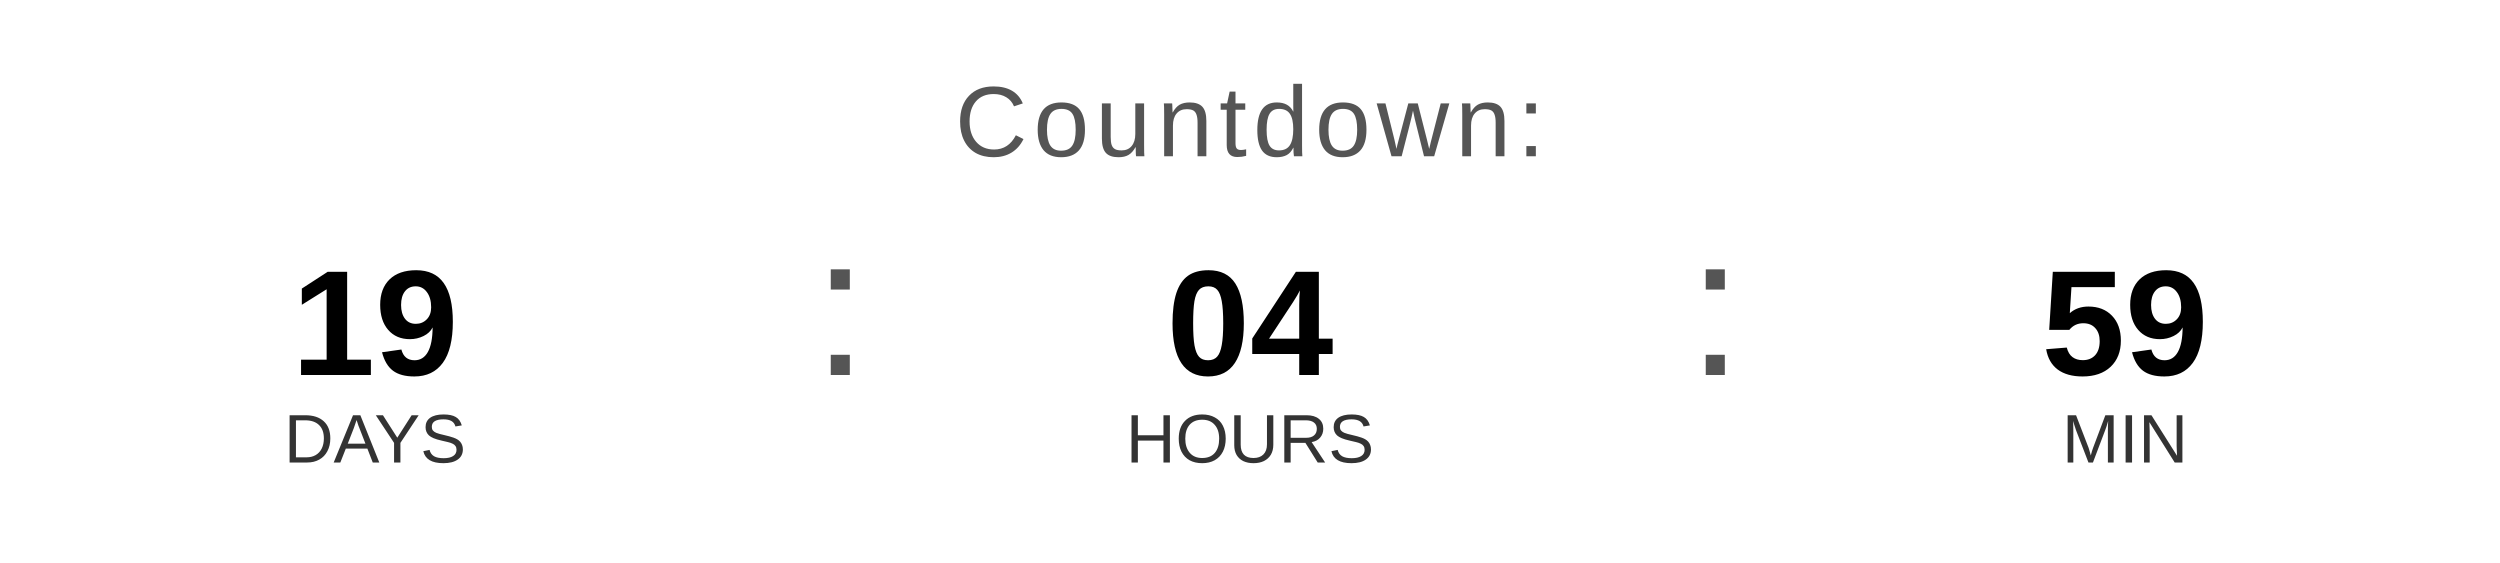
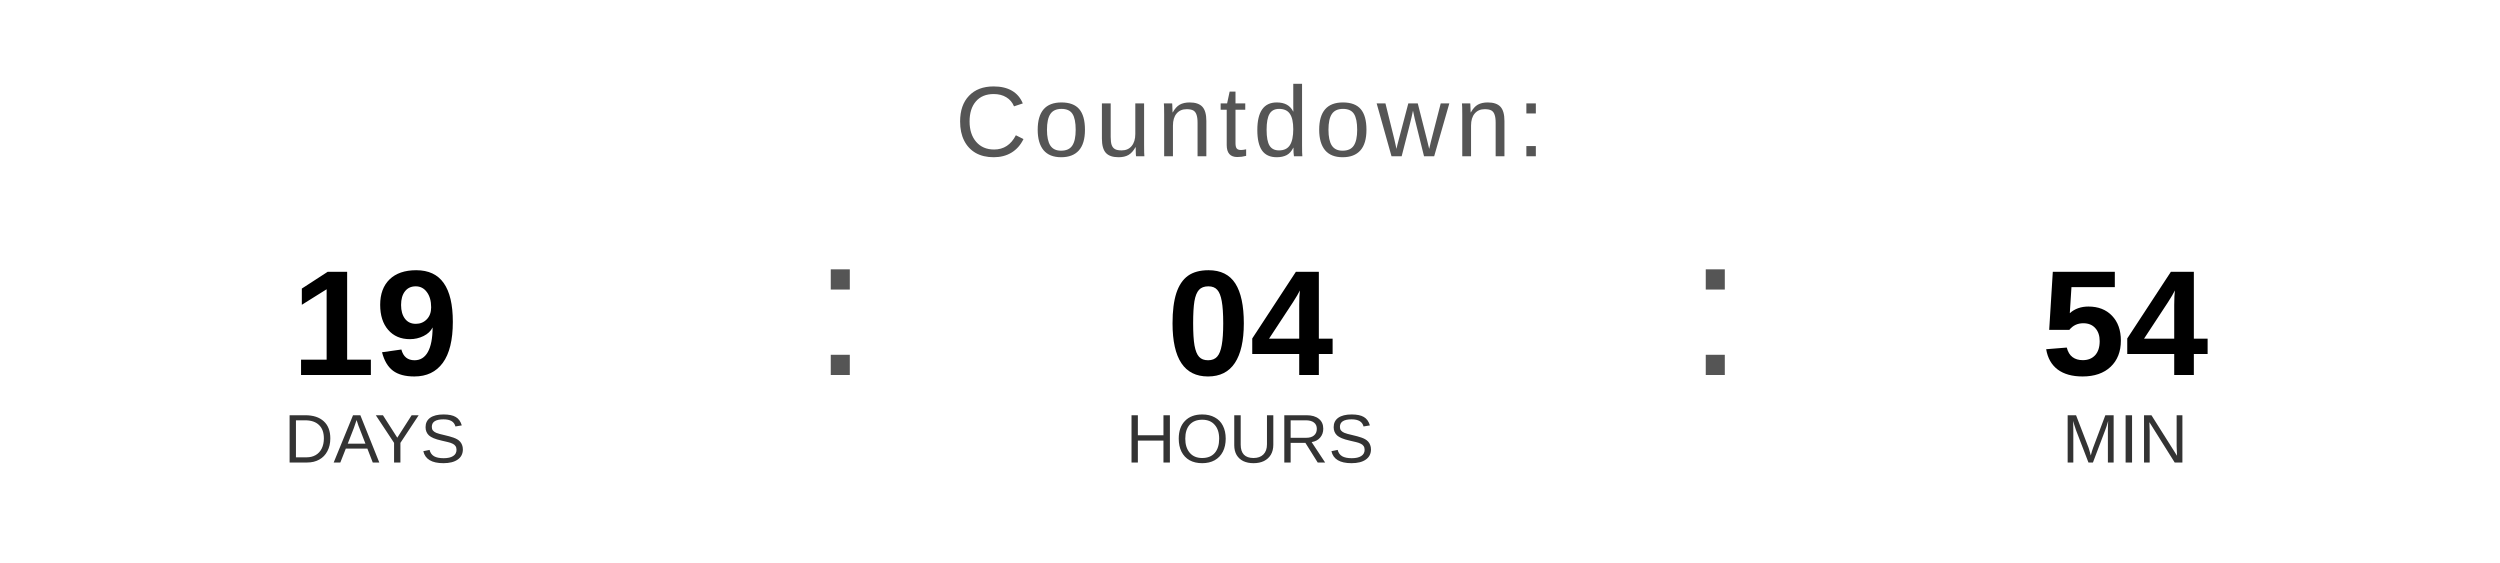
<svg xmlns="http://www.w3.org/2000/svg" width="400" height="90" viewBox="0 0 400 90">
  <text x="200" y="25" font-family="Arial, Helvetica, sans-serif" font-size="16" fill="#555555" text-anchor="middle" letter-spacing="1">
    Countdown:
  </text>
  <text x="60" y="60" font-family="Arial, Helvetica, sans-serif" font-size="24" font-weight="bold" fill="#000000" text-anchor="middle">19</text>
  <text x="60" y="74" font-family="Arial, Helvetica, sans-serif" font-size="11" fill="#333333" text-anchor="middle">DAYS</text>
  <text x="130" y="60" font-family="Arial, sans-serif" font-size="32" fill="#555555">:</text>
  <text x="200" y="60" font-family="Arial, Helvetica, sans-serif" font-size="24" font-weight="bold" fill="#000000" text-anchor="middle">04</text>
  <text x="200" y="74" font-family="Arial, Helvetica, sans-serif" font-size="11" fill="#333333" text-anchor="middle">HOURS</text>
  <text x="270" y="60" font-family="Arial, sans-serif" font-size="32" fill="#555555">:</text>
-   <text x="340" y="60" font-family="Arial, Helvetica, sans-serif" font-size="24" font-weight="bold" fill="#000000" text-anchor="middle">59</text>
+   <text x="340" y="60" font-family="Arial, Helvetica, sans-serif" font-size="24" font-weight="bold" fill="#000000" text-anchor="middle">54</text>
  <text x="340" y="74" font-family="Arial, Helvetica, sans-serif" font-size="11" fill="#333333" text-anchor="middle">MIN</text>
</svg>
